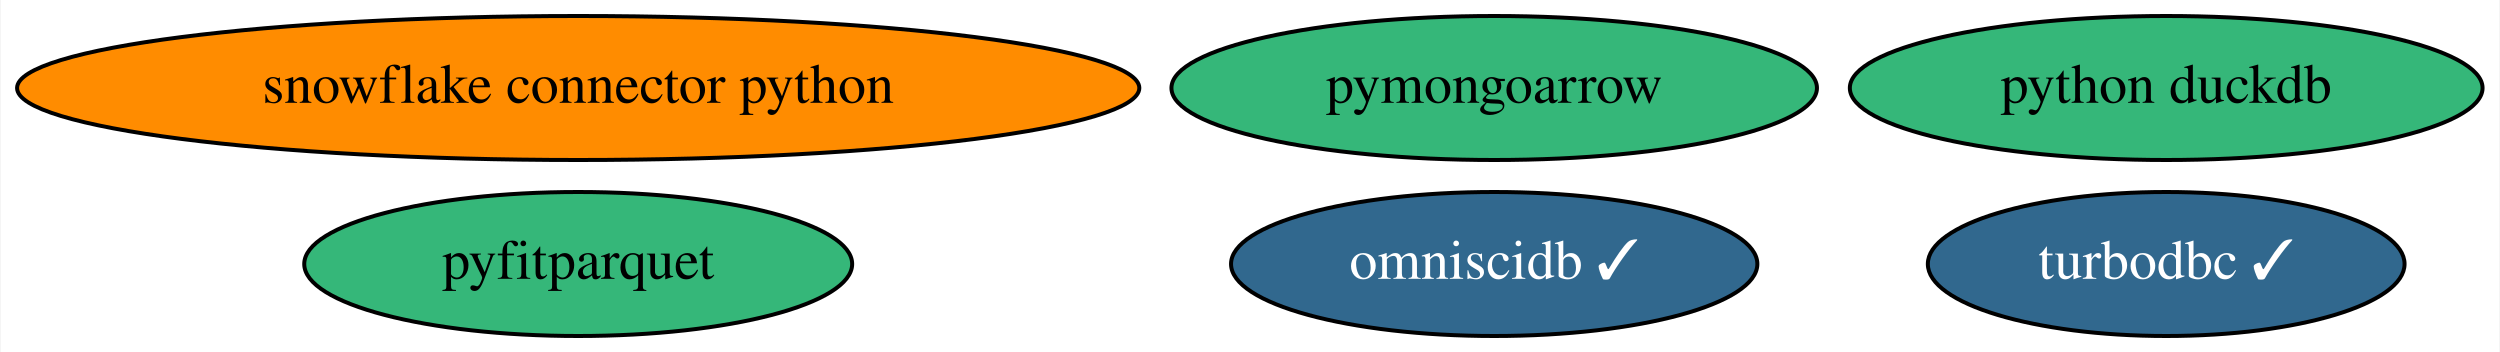
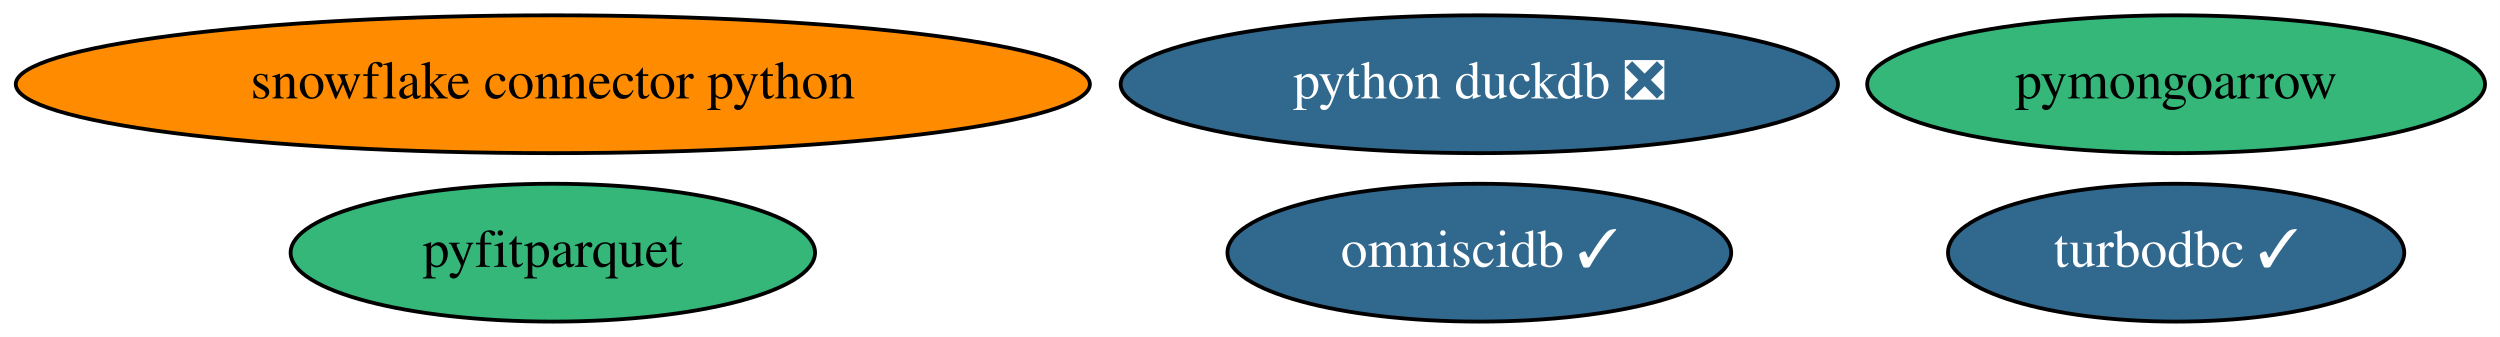
- <svg xmlns="http://www.w3.org/2000/svg" xmlns:xlink="http://www.w3.org/1999/xlink" width="625pt" height="88pt" viewBox="0.00 0.00 624.68 88.00">
+ <svg xmlns="http://www.w3.org/2000/svg" xmlns:xlink="http://www.w3.org/1999/xlink" width="653pt" height="88pt" viewBox="0.00 0.00 652.98 88.00">
  <g id="graph0" class="graph" transform="scale(1 1) rotate(0) translate(4 84)">
-     <polygon fill="white" stroke="transparent" points="-4,4 -4,-84 620.68,-84 620.68,4 -4,4" />
+     <polygon fill="white" stroke="transparent" points="-4,4 -4,-84 648.98,-84 648.98,4 -4,4" />
    <g id="node1" class="node">
      <g id="a_node1">
        <a xlink:href="https://github.com/conda-forge/turbodbc-feedstock/pull/62" xlink:title="turbodbc ✓">
-           <ellipse fill="#31688e" stroke="black" cx="537.39" cy="-18" rx="59.59" ry="18" />
-           <text text-anchor="middle" x="537.39" y="-14.3" font-family="Times,serif" font-size="14.00" fill="white">turbodbc ✓</text>
+           <ellipse fill="#31688e" stroke="black" cx="564.39" cy="-18" rx="59.59" ry="18" />
+           <text text-anchor="middle" x="564.39" y="-14.3" font-family="Times,serif" font-size="14.00" fill="white">turbodbc ✓</text>
        </a>
      </g>
    </g>
    <g id="node2" class="node">
      <g id="a_node2">
        <a xlink:href="https://github.com/conda-forge/snowflake-connector-python-feedstock" xlink:title="snowflake connector python">
          <ellipse fill="#ff8c00" stroke="black" cx="140.39" cy="-62" rx="140.28" ry="18" />
          <text text-anchor="middle" x="140.39" y="-58.3" font-family="Times,serif" font-size="14.00">snowflake connector python</text>
        </a>
      </g>
    </g>
    <g id="node3" class="node">
      <g id="a_node3">
-         <a xlink:href="https://github.com/conda-forge/python-duckdb-feedstock" xlink:title="python duckdb">
-           <ellipse fill="#35b779" stroke="black" cx="537.39" cy="-62" rx="79.09" ry="18" />
-           <text text-anchor="middle" x="537.39" y="-58.3" font-family="Times,serif" font-size="14.00">python duckdb</text>
+         <a xlink:href="https://github.com/conda-forge/python-duckdb-feedstock/pull/41" xlink:title="python duckdb ❎">
+           <ellipse fill="#31688e" stroke="black" cx="382.39" cy="-62" rx="93.68" ry="18" />
+           <text text-anchor="middle" x="382.39" y="-58.3" font-family="Times,serif" font-size="14.00" fill="white">python duckdb ❎</text>
        </a>
      </g>
    </g>
    <g id="node4" class="node">
      <g id="a_node4">
        <a xlink:href="https://github.com/conda-forge/omniscidb-feedstock/pull/81" xlink:title="omniscidb ✓">
-           <ellipse fill="#31688e" stroke="black" cx="369.39" cy="-18" rx="65.79" ry="18" />
-           <text text-anchor="middle" x="369.39" y="-14.3" font-family="Times,serif" font-size="14.00" fill="white">omniscidb ✓</text>
+           <ellipse fill="#31688e" stroke="black" cx="382.39" cy="-18" rx="65.79" ry="18" />
+           <text text-anchor="middle" x="382.39" y="-14.3" font-family="Times,serif" font-size="14.00" fill="white">omniscidb ✓</text>
        </a>
      </g>
    </g>
    <g id="node5" class="node">
      <g id="a_node5">
        <a xlink:href="https://github.com/conda-forge/pyfitparquet-feedstock" xlink:title="pyfitparquet">
          <ellipse fill="#35b779" stroke="black" cx="140.39" cy="-18" rx="68.49" ry="18" />
          <text text-anchor="middle" x="140.39" y="-14.3" font-family="Times,serif" font-size="14.00">pyfitparquet</text>
        </a>
      </g>
    </g>
    <g id="node6" class="node">
      <g id="a_node6">
        <a xlink:href="https://github.com/conda-forge/pymongoarrow-feedstock" xlink:title="pymongoarrow">
-           <ellipse fill="#35b779" stroke="black" cx="369.39" cy="-62" rx="80.69" ry="18" />
-           <text text-anchor="middle" x="369.39" y="-58.3" font-family="Times,serif" font-size="14.00">pymongoarrow</text>
+           <ellipse fill="#35b779" stroke="black" cx="564.39" cy="-62" rx="80.69" ry="18" />
+           <text text-anchor="middle" x="564.39" y="-58.3" font-family="Times,serif" font-size="14.00">pymongoarrow</text>
        </a>
      </g>
    </g>
  </g>
</svg>
